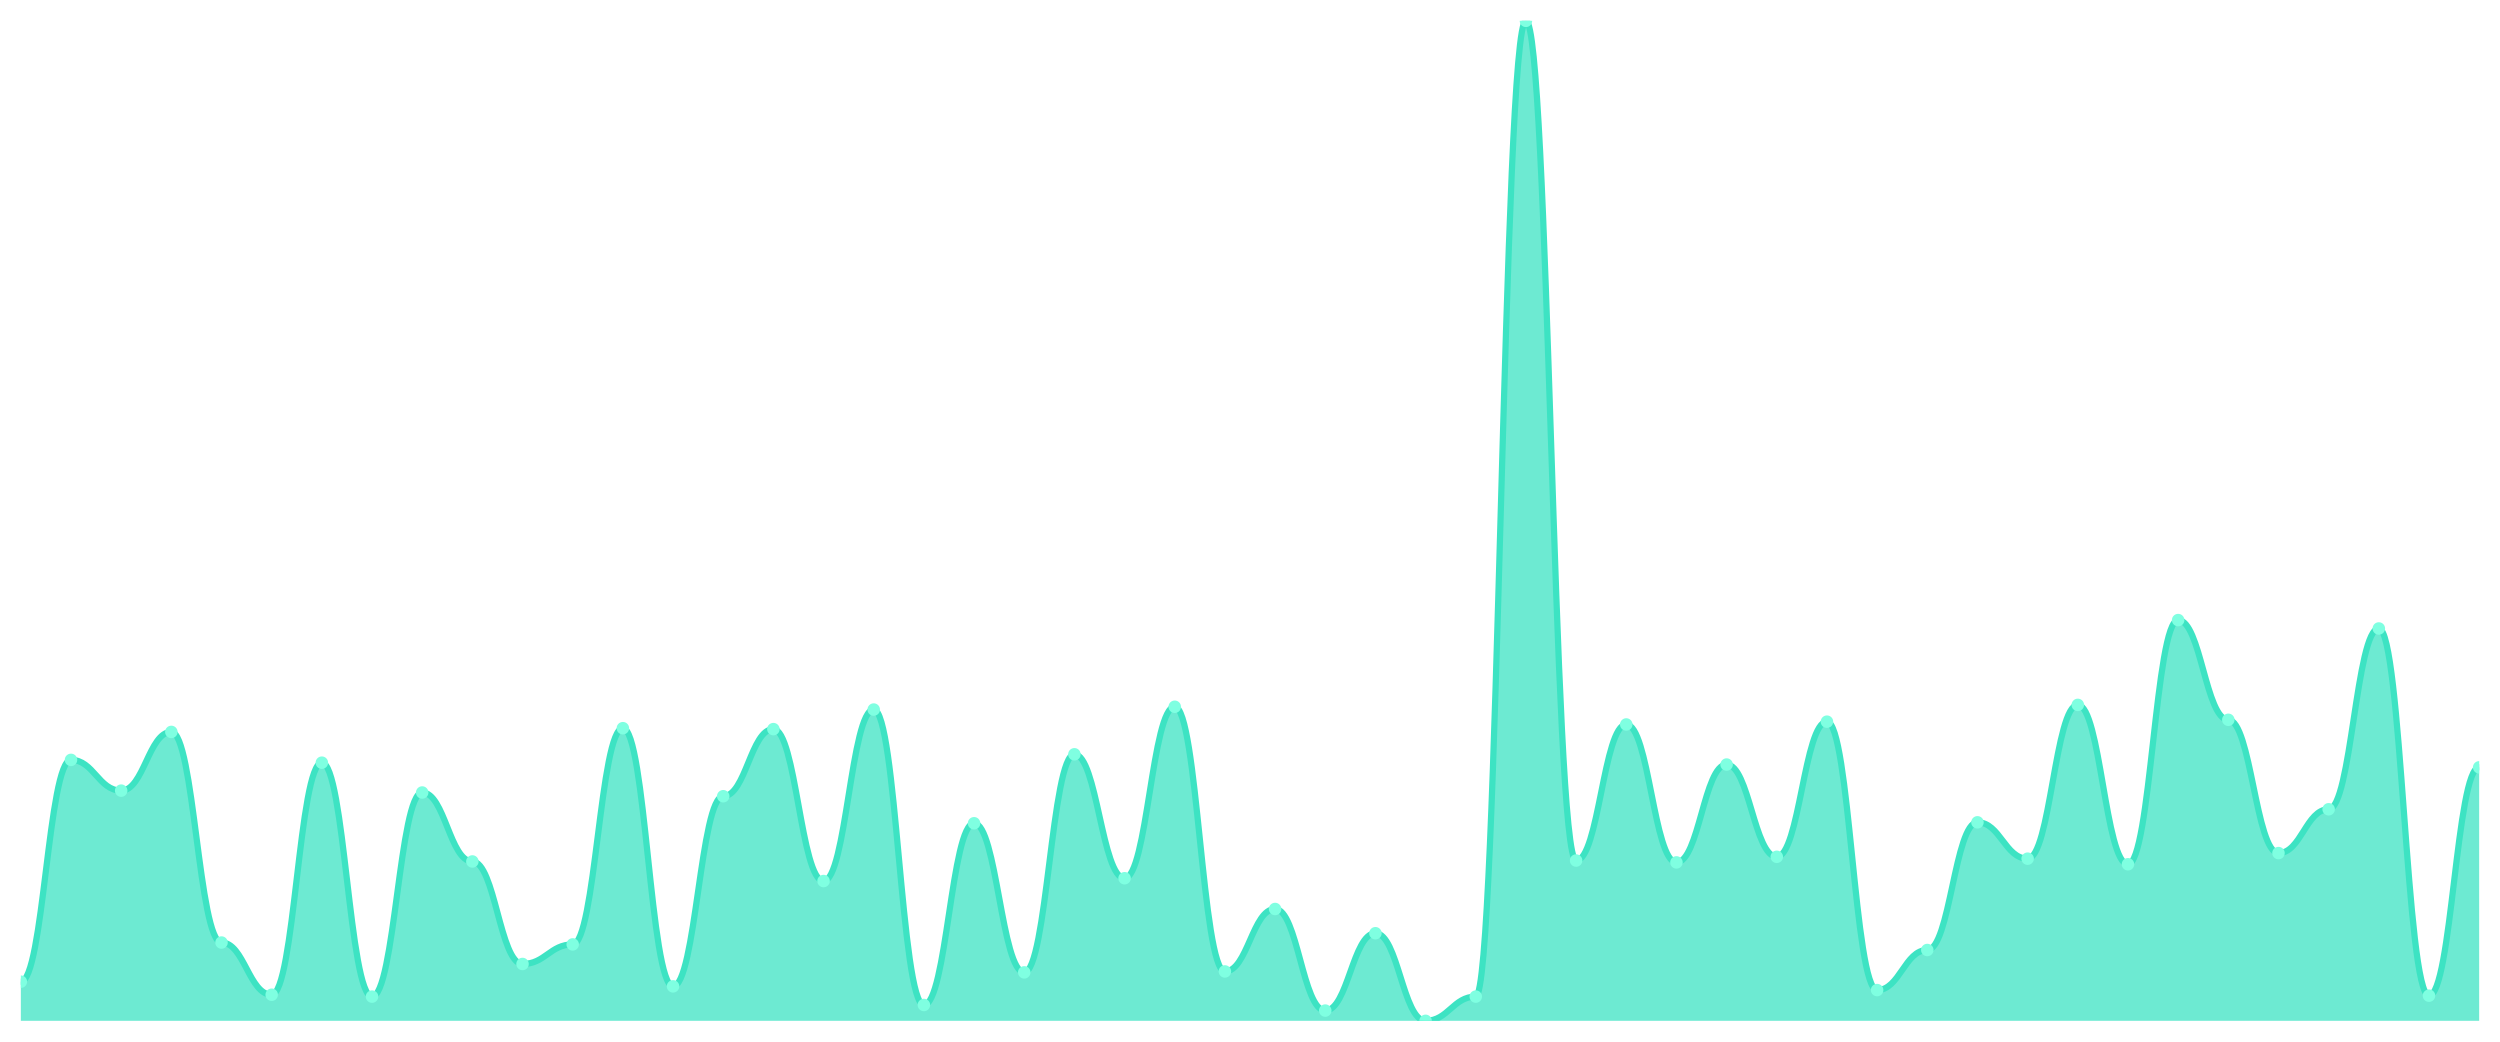
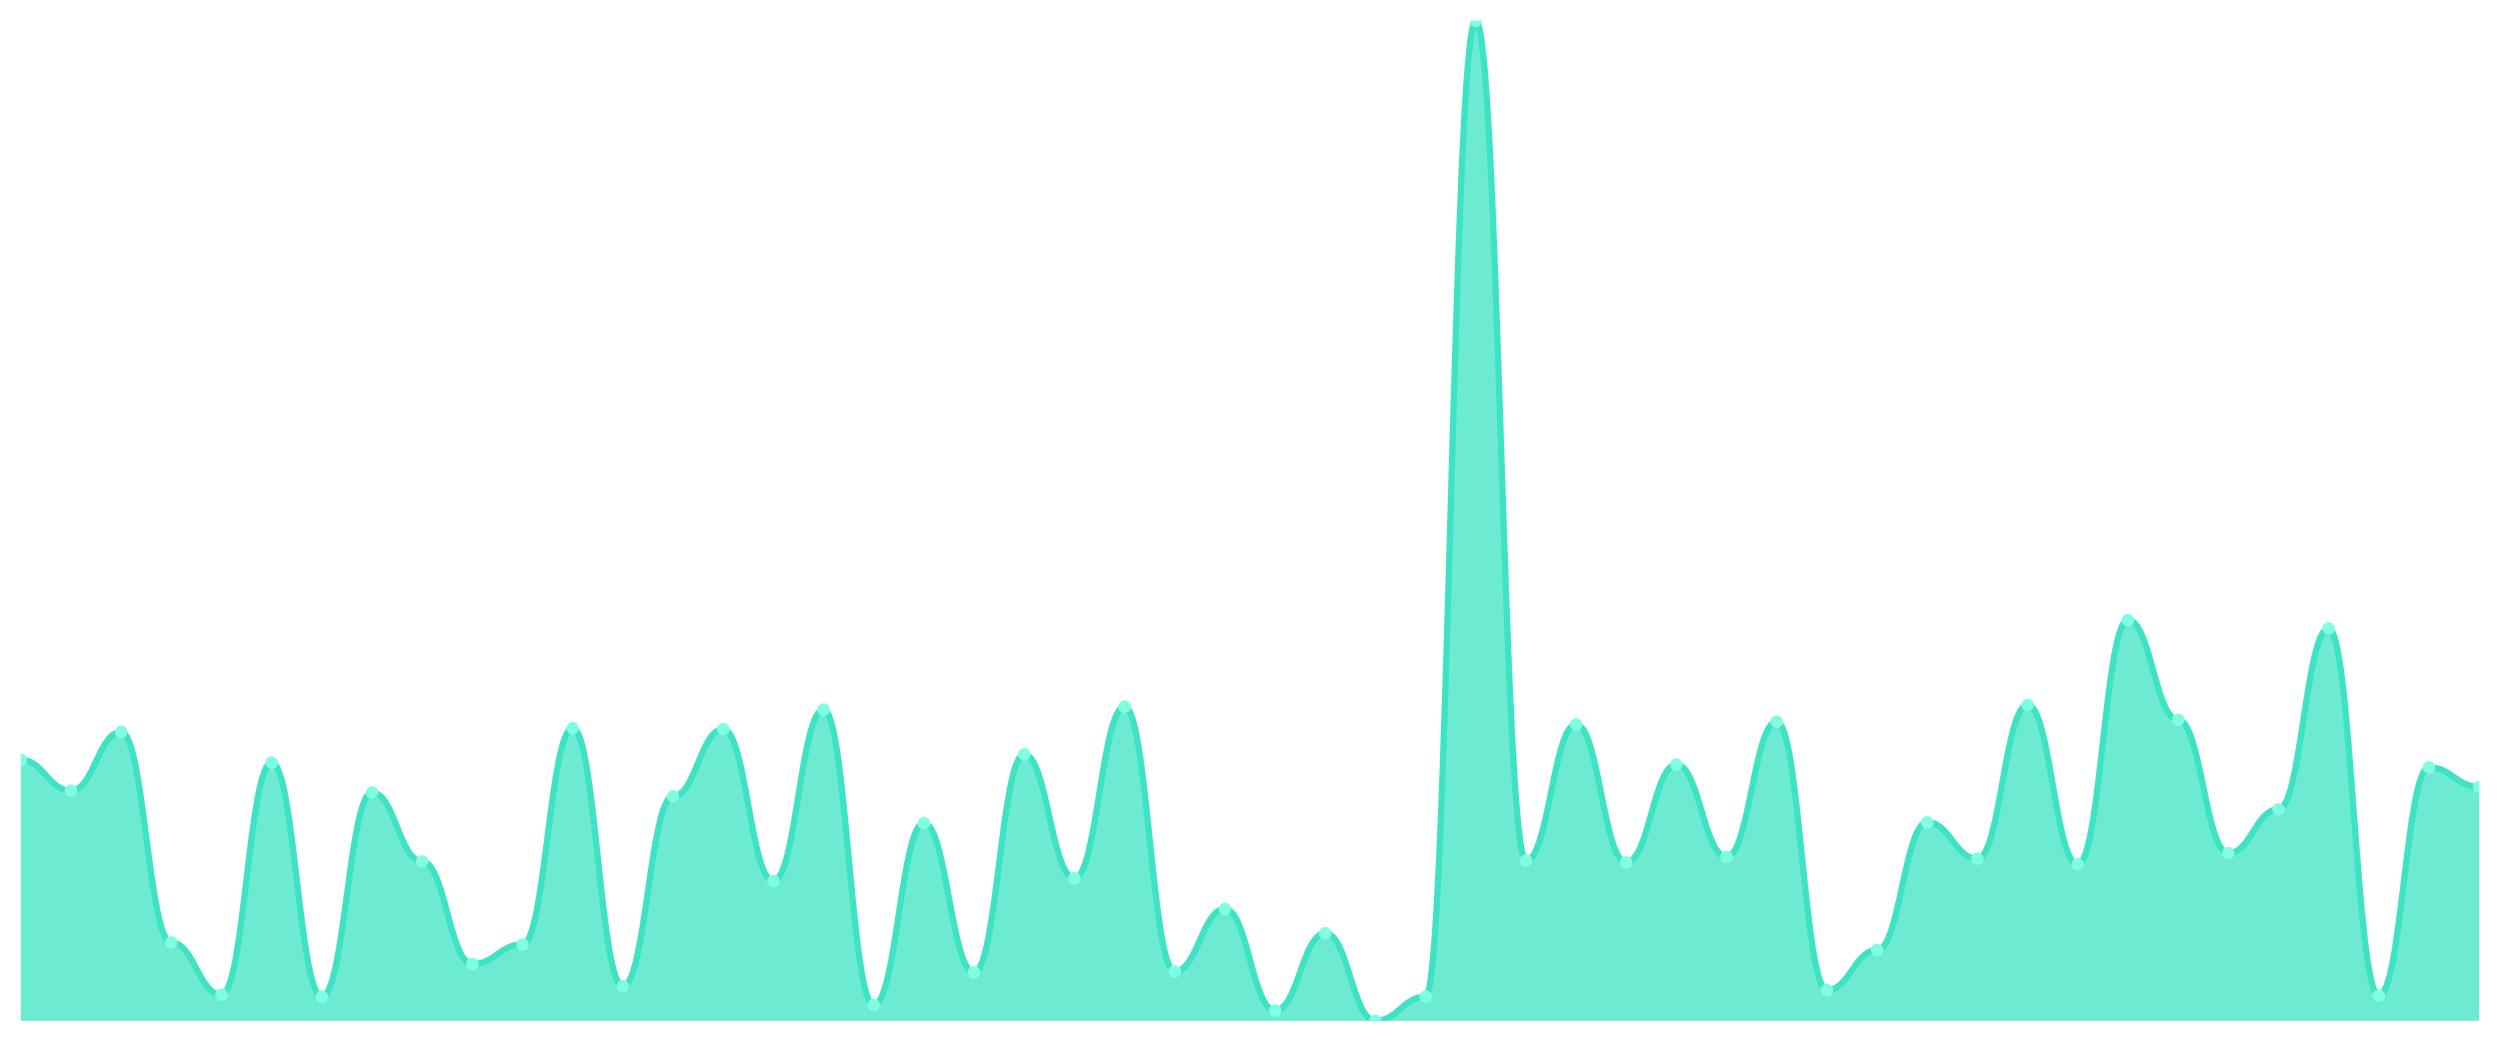
<svg xmlns="http://www.w3.org/2000/svg" viewBox="0 0 1200 500" width="1200" height="500">
  <defs>
    <clipPath id="c">
      <rect x="10" y="10" width="1180" height="480" />
    </clipPath>
  </defs>
  <rect width="1200" height="500" fill="none" />
  <g clip-path="url(#c)">
-     <path d="M 10,490 L 10,471.212 C 20.837,471.212 23.245,364.744 34.082,364.744 C 44.918,364.744 47.327,379.506 58.163,379.506 C 69,379.506 71.408,351.323 82.245,351.323 C 93.082,351.323 95.49,452.423 106.327,452.423 C 117.163,452.423 119.571,477.474 130.408,477.474 C 141.245,477.474 143.653,366.086 154.49,366.086 C 165.327,366.086 167.735,478.369 178.571,478.369 C 189.408,478.369 191.816,380.401 202.653,380.401 C 213.49,380.401 215.898,413.504 226.735,413.504 C 237.571,413.504 239.98,462.712 250.816,462.712 C 261.653,462.712 264.061,453.318 274.898,453.318 C 285.735,453.318 288.143,349.534 298.98,349.534 C 309.816,349.534 312.224,473.448 323.061,473.448 C 333.898,473.448 336.306,382.19 347.143,382.19 C 357.98,382.19 360.388,349.981 371.224,349.981 C 382.061,349.981 384.469,422.898 395.306,422.898 C 406.143,422.898 408.551,340.587 419.388,340.587 C 430.224,340.587 432.633,482.395 443.469,482.395 C 454.306,482.395 456.714,395.163 467.551,395.163 C 478.388,395.163 480.796,466.738 491.633,466.738 C 502.469,466.738 504.878,362.06 515.714,362.06 C 526.551,362.06 528.959,421.556 539.796,421.556 C 550.633,421.556 553.041,339.245 563.878,339.245 C 574.714,339.245 577.122,466.291 587.959,466.291 C 598.796,466.291 601.204,436.319 612.041,436.319 C 622.878,436.319 625.286,485.079 636.122,485.079 C 646.959,485.079 649.367,447.95 660.204,447.95 C 671.041,447.95 673.449,490 684.286,490 C 695.122,490 697.531,478.369 708.367,478.369 C 719.204,478.369 721.612,10 732.449,10 C 743.286,10 745.694,413.057 756.531,413.057 C 767.367,413.057 769.776,347.745 780.612,347.745 C 791.449,347.745 793.857,413.952 804.694,413.952 C 815.531,413.952 817.939,366.98 828.776,366.98 C 839.612,366.98 842.02,411.267 852.857,411.267 C 863.694,411.267 866.102,346.403 876.939,346.403 C 887.776,346.403 890.184,475.238 901.02,475.238 C 911.857,475.238 914.265,456.002 925.102,456.002 C 935.939,456.002 938.347,394.716 949.184,394.716 C 960.02,394.716 962.429,412.162 973.265,412.162 C 984.102,412.162 986.51,338.35 997.347,338.35 C 1008.184,338.35 1010.592,414.846 1021.429,414.846 C 1032.265,414.846 1034.673,297.642 1045.51,297.642 C 1056.347,297.642 1058.755,345.508 1069.592,345.508 C 1080.429,345.508 1082.837,409.478 1093.673,409.478 C 1104.51,409.478 1106.918,388.453 1117.755,388.453 C 1128.592,388.453 1131,301.668 1141.837,301.668 C 1152.673,301.668 1155.082,477.922 1165.918,477.922 C 1176.755,477.922 1179.163,368.322 1190,368.322 L 1190,490 Z" fill="rgba(61,227,195,0.75)" />
-     <path d="M 10,471.212 C 20.837,471.212 23.245,364.744 34.082,364.744 C 44.918,364.744 47.327,379.506 58.163,379.506 C 69,379.506 71.408,351.323 82.245,351.323 C 93.082,351.323 95.49,452.423 106.327,452.423 C 117.163,452.423 119.571,477.474 130.408,477.474 C 141.245,477.474 143.653,366.086 154.49,366.086 C 165.327,366.086 167.735,478.369 178.571,478.369 C 189.408,478.369 191.816,380.401 202.653,380.401 C 213.49,380.401 215.898,413.504 226.735,413.504 C 237.571,413.504 239.98,462.712 250.816,462.712 C 261.653,462.712 264.061,453.318 274.898,453.318 C 285.735,453.318 288.143,349.534 298.98,349.534 C 309.816,349.534 312.224,473.448 323.061,473.448 C 333.898,473.448 336.306,382.19 347.143,382.19 C 357.98,382.19 360.388,349.981 371.224,349.981 C 382.061,349.981 384.469,422.898 395.306,422.898 C 406.143,422.898 408.551,340.587 419.388,340.587 C 430.224,340.587 432.633,482.395 443.469,482.395 C 454.306,482.395 456.714,395.163 467.551,395.163 C 478.388,395.163 480.796,466.738 491.633,466.738 C 502.469,466.738 504.878,362.06 515.714,362.06 C 526.551,362.06 528.959,421.556 539.796,421.556 C 550.633,421.556 553.041,339.245 563.878,339.245 C 574.714,339.245 577.122,466.291 587.959,466.291 C 598.796,466.291 601.204,436.319 612.041,436.319 C 622.878,436.319 625.286,485.079 636.122,485.079 C 646.959,485.079 649.367,447.95 660.204,447.95 C 671.041,447.95 673.449,490 684.286,490 C 695.122,490 697.531,478.369 708.367,478.369 C 719.204,478.369 721.612,10 732.449,10 C 743.286,10 745.694,413.057 756.531,413.057 C 767.367,413.057 769.776,347.745 780.612,347.745 C 791.449,347.745 793.857,413.952 804.694,413.952 C 815.531,413.952 817.939,366.98 828.776,366.98 C 839.612,366.98 842.02,411.267 852.857,411.267 C 863.694,411.267 866.102,346.403 876.939,346.403 C 887.776,346.403 890.184,475.238 901.02,475.238 C 911.857,475.238 914.265,456.002 925.102,456.002 C 935.939,456.002 938.347,394.716 949.184,394.716 C 960.02,394.716 962.429,412.162 973.265,412.162 C 984.102,412.162 986.51,338.35 997.347,338.35 C 1008.184,338.35 1010.592,414.846 1021.429,414.846 C 1032.265,414.846 1034.673,297.642 1045.51,297.642 C 1056.347,297.642 1058.755,345.508 1069.592,345.508 C 1080.429,345.508 1082.837,409.478 1093.673,409.478 C 1104.51,409.478 1106.918,388.453 1117.755,388.453 C 1128.592,388.453 1131,301.668 1141.837,301.668 C 1152.673,301.668 1155.082,477.922 1165.918,477.922 C 1176.755,477.922 1179.163,368.322 1190,368.322" fill="none" stroke="#3de3c3" stroke-width="3" stroke-linecap="round" stroke-linejoin="round" />
-     <circle cx="10" cy="471.212" r="3" fill="#7fffe1" />
-     <circle cx="34.082" cy="364.744" r="3" fill="#7fffe1" />
-     <circle cx="58.163" cy="379.506" r="3" fill="#7fffe1" />
-     <circle cx="82.245" cy="351.323" r="3" fill="#7fffe1" />
-     <circle cx="106.327" cy="452.423" r="3" fill="#7fffe1" />
-     <circle cx="130.408" cy="477.474" r="3" fill="#7fffe1" />
-     <circle cx="154.49" cy="366.086" r="3" fill="#7fffe1" />
-     <circle cx="178.571" cy="478.369" r="3" fill="#7fffe1" />
-     <circle cx="202.653" cy="380.401" r="3" fill="#7fffe1" />
-     <circle cx="226.735" cy="413.504" r="3" fill="#7fffe1" />
-     <circle cx="250.816" cy="462.712" r="3" fill="#7fffe1" />
-     <circle cx="274.898" cy="453.318" r="3" fill="#7fffe1" />
-     <circle cx="298.98" cy="349.534" r="3" fill="#7fffe1" />
-     <circle cx="323.061" cy="473.448" r="3" fill="#7fffe1" />
-     <circle cx="347.143" cy="382.19" r="3" fill="#7fffe1" />
-     <circle cx="371.224" cy="349.981" r="3" fill="#7fffe1" />
-     <circle cx="395.306" cy="422.898" r="3" fill="#7fffe1" />
-     <circle cx="419.388" cy="340.587" r="3" fill="#7fffe1" />
-     <circle cx="443.469" cy="482.395" r="3" fill="#7fffe1" />
-     <circle cx="467.551" cy="395.163" r="3" fill="#7fffe1" />
-     <circle cx="491.633" cy="466.738" r="3" fill="#7fffe1" />
-     <circle cx="515.714" cy="362.06" r="3" fill="#7fffe1" />
-     <circle cx="539.796" cy="421.556" r="3" fill="#7fffe1" />
-     <circle cx="563.878" cy="339.245" r="3" fill="#7fffe1" />
-     <circle cx="587.959" cy="466.291" r="3" fill="#7fffe1" />
-     <circle cx="612.041" cy="436.319" r="3" fill="#7fffe1" />
-     <circle cx="636.122" cy="485.079" r="3" fill="#7fffe1" />
-     <circle cx="660.204" cy="447.95" r="3" fill="#7fffe1" />
-     <circle cx="684.286" cy="490" r="3" fill="#7fffe1" />
-     <circle cx="708.367" cy="478.369" r="3" fill="#7fffe1" />
-     <circle cx="732.449" cy="10" r="3" fill="#7fffe1" />
-     <circle cx="756.531" cy="413.057" r="3" fill="#7fffe1" />
-     <circle cx="780.612" cy="347.745" r="3" fill="#7fffe1" />
-     <circle cx="804.694" cy="413.952" r="3" fill="#7fffe1" />
-     <circle cx="828.776" cy="366.98" r="3" fill="#7fffe1" />
-     <circle cx="852.857" cy="411.267" r="3" fill="#7fffe1" />
-     <circle cx="876.939" cy="346.403" r="3" fill="#7fffe1" />
-     <circle cx="901.02" cy="475.238" r="3" fill="#7fffe1" />
-     <circle cx="925.102" cy="456.002" r="3" fill="#7fffe1" />
-     <circle cx="949.184" cy="394.716" r="3" fill="#7fffe1" />
-     <circle cx="973.265" cy="412.162" r="3" fill="#7fffe1" />
-     <circle cx="997.347" cy="338.35" r="3" fill="#7fffe1" />
-     <circle cx="1021.429" cy="414.846" r="3" fill="#7fffe1" />
-     <circle cx="1045.51" cy="297.642" r="3" fill="#7fffe1" />
-     <circle cx="1069.592" cy="345.508" r="3" fill="#7fffe1" />
-     <circle cx="1093.673" cy="409.478" r="3" fill="#7fffe1" />
-     <circle cx="1117.755" cy="388.453" r="3" fill="#7fffe1" />
-     <circle cx="1141.837" cy="301.668" r="3" fill="#7fffe1" />
-     <circle cx="1165.918" cy="477.922" r="3" fill="#7fffe1" />
-     <circle cx="1190" cy="368.322" r="3" fill="#7fffe1" />
+     <path d="M 10,490 L 10,364.744 C 20.837,364.744 23.245,379.506 34.082,379.506 C 44.918,379.506 47.327,351.323 58.163,351.323 C 69,351.323 71.408,452.423 82.245,452.423 C 93.082,452.423 95.49,477.474 106.327,477.474 C 117.163,477.474 119.571,366.086 130.408,366.086 C 141.245,366.086 143.653,478.369 154.49,478.369 C 165.327,478.369 167.735,380.401 178.571,380.401 C 189.408,380.401 191.816,413.504 202.653,413.504 C 213.49,413.504 215.898,462.712 226.735,462.712 C 237.571,462.712 239.98,453.318 250.816,453.318 C 261.653,453.318 264.061,349.534 274.898,349.534 C 285.735,349.534 288.143,473.448 298.98,473.448 C 309.816,473.448 312.224,382.19 323.061,382.19 C 333.898,382.19 336.306,349.981 347.143,349.981 C 357.98,349.981 360.388,422.898 371.224,422.898 C 382.061,422.898 384.469,340.587 395.306,340.587 C 406.143,340.587 408.551,482.395 419.388,482.395 C 430.224,482.395 432.633,395.163 443.469,395.163 C 454.306,395.163 456.714,466.738 467.551,466.738 C 478.388,466.738 480.796,362.06 491.633,362.06 C 502.469,362.06 504.878,421.556 515.714,421.556 C 526.551,421.556 528.959,339.245 539.796,339.245 C 550.633,339.245 553.041,466.291 563.878,466.291 C 574.714,466.291 577.122,436.319 587.959,436.319 C 598.796,436.319 601.204,485.079 612.041,485.079 C 622.878,485.079 625.286,447.95 636.122,447.95 C 646.959,447.95 649.367,490 660.204,490 C 671.041,490 673.449,478.369 684.286,478.369 C 695.122,478.369 697.531,10 708.367,10 C 719.204,10 721.612,413.057 732.449,413.057 C 743.286,413.057 745.694,347.745 756.531,347.745 C 767.367,347.745 769.776,413.952 780.612,413.952 C 791.449,413.952 793.857,366.98 804.694,366.98 C 815.531,366.98 817.939,411.267 828.776,411.267 C 839.612,411.267 842.02,346.403 852.857,346.403 C 863.694,346.403 866.102,475.238 876.939,475.238 C 887.776,475.238 890.184,456.002 901.02,456.002 C 911.857,456.002 914.265,394.716 925.102,394.716 C 935.939,394.716 938.347,412.162 949.184,412.162 C 960.02,412.162 962.429,338.35 973.265,338.35 C 984.102,338.35 986.51,414.846 997.347,414.846 C 1008.184,414.846 1010.592,297.642 1021.429,297.642 C 1032.265,297.642 1034.673,345.508 1045.51,345.508 C 1056.347,345.508 1058.755,409.478 1069.592,409.478 C 1080.429,409.478 1082.837,388.453 1093.673,388.453 C 1104.51,388.453 1106.918,301.668 1117.755,301.668 C 1128.592,301.668 1131,477.922 1141.837,477.922 C 1152.673,477.922 1155.082,368.322 1165.918,368.322 C 1176.755,368.322 1179.163,377.717 1190,377.717 L 1190,490 Z" fill="rgba(61,227,195,0.75)" />
+     <path d="M 10,364.744 C 20.837,364.744 23.245,379.506 34.082,379.506 C 44.918,379.506 47.327,351.323 58.163,351.323 C 69,351.323 71.408,452.423 82.245,452.423 C 93.082,452.423 95.49,477.474 106.327,477.474 C 117.163,477.474 119.571,366.086 130.408,366.086 C 141.245,366.086 143.653,478.369 154.49,478.369 C 165.327,478.369 167.735,380.401 178.571,380.401 C 189.408,380.401 191.816,413.504 202.653,413.504 C 213.49,413.504 215.898,462.712 226.735,462.712 C 237.571,462.712 239.98,453.318 250.816,453.318 C 261.653,453.318 264.061,349.534 274.898,349.534 C 285.735,349.534 288.143,473.448 298.98,473.448 C 309.816,473.448 312.224,382.19 323.061,382.19 C 333.898,382.19 336.306,349.981 347.143,349.981 C 357.98,349.981 360.388,422.898 371.224,422.898 C 382.061,422.898 384.469,340.587 395.306,340.587 C 406.143,340.587 408.551,482.395 419.388,482.395 C 430.224,482.395 432.633,395.163 443.469,395.163 C 454.306,395.163 456.714,466.738 467.551,466.738 C 478.388,466.738 480.796,362.06 491.633,362.06 C 502.469,362.06 504.878,421.556 515.714,421.556 C 526.551,421.556 528.959,339.245 539.796,339.245 C 550.633,339.245 553.041,466.291 563.878,466.291 C 574.714,466.291 577.122,436.319 587.959,436.319 C 598.796,436.319 601.204,485.079 612.041,485.079 C 622.878,485.079 625.286,447.95 636.122,447.95 C 646.959,447.95 649.367,490 660.204,490 C 671.041,490 673.449,478.369 684.286,478.369 C 695.122,478.369 697.531,10 708.367,10 C 719.204,10 721.612,413.057 732.449,413.057 C 743.286,413.057 745.694,347.745 756.531,347.745 C 767.367,347.745 769.776,413.952 780.612,413.952 C 791.449,413.952 793.857,366.98 804.694,366.98 C 815.531,366.98 817.939,411.267 828.776,411.267 C 839.612,411.267 842.02,346.403 852.857,346.403 C 863.694,346.403 866.102,475.238 876.939,475.238 C 887.776,475.238 890.184,456.002 901.02,456.002 C 911.857,456.002 914.265,394.716 925.102,394.716 C 935.939,394.716 938.347,412.162 949.184,412.162 C 960.02,412.162 962.429,338.35 973.265,338.35 C 984.102,338.35 986.51,414.846 997.347,414.846 C 1008.184,414.846 1010.592,297.642 1021.429,297.642 C 1032.265,297.642 1034.673,345.508 1045.51,345.508 C 1056.347,345.508 1058.755,409.478 1069.592,409.478 C 1080.429,409.478 1082.837,388.453 1093.673,388.453 C 1104.51,388.453 1106.918,301.668 1117.755,301.668 C 1128.592,301.668 1131,477.922 1141.837,477.922 C 1152.673,477.922 1155.082,368.322 1165.918,368.322 C 1176.755,368.322 1179.163,377.717 1190,377.717" fill="none" stroke="#3de3c3" stroke-width="3" stroke-linecap="round" stroke-linejoin="round" />
+     <circle cx="10" cy="364.744" r="3" fill="#7fffe1" />
+     <circle cx="34.082" cy="379.506" r="3" fill="#7fffe1" />
+     <circle cx="58.163" cy="351.323" r="3" fill="#7fffe1" />
+     <circle cx="82.245" cy="452.423" r="3" fill="#7fffe1" />
+     <circle cx="106.327" cy="477.474" r="3" fill="#7fffe1" />
+     <circle cx="130.408" cy="366.086" r="3" fill="#7fffe1" />
+     <circle cx="154.49" cy="478.369" r="3" fill="#7fffe1" />
+     <circle cx="178.571" cy="380.401" r="3" fill="#7fffe1" />
+     <circle cx="202.653" cy="413.504" r="3" fill="#7fffe1" />
+     <circle cx="226.735" cy="462.712" r="3" fill="#7fffe1" />
+     <circle cx="250.816" cy="453.318" r="3" fill="#7fffe1" />
+     <circle cx="274.898" cy="349.534" r="3" fill="#7fffe1" />
+     <circle cx="298.98" cy="473.448" r="3" fill="#7fffe1" />
+     <circle cx="323.061" cy="382.19" r="3" fill="#7fffe1" />
+     <circle cx="347.143" cy="349.981" r="3" fill="#7fffe1" />
+     <circle cx="371.224" cy="422.898" r="3" fill="#7fffe1" />
+     <circle cx="395.306" cy="340.587" r="3" fill="#7fffe1" />
+     <circle cx="419.388" cy="482.395" r="3" fill="#7fffe1" />
+     <circle cx="443.469" cy="395.163" r="3" fill="#7fffe1" />
+     <circle cx="467.551" cy="466.738" r="3" fill="#7fffe1" />
+     <circle cx="491.633" cy="362.06" r="3" fill="#7fffe1" />
+     <circle cx="515.714" cy="421.556" r="3" fill="#7fffe1" />
+     <circle cx="539.796" cy="339.245" r="3" fill="#7fffe1" />
+     <circle cx="563.878" cy="466.291" r="3" fill="#7fffe1" />
+     <circle cx="587.959" cy="436.319" r="3" fill="#7fffe1" />
+     <circle cx="612.041" cy="485.079" r="3" fill="#7fffe1" />
+     <circle cx="636.122" cy="447.95" r="3" fill="#7fffe1" />
+     <circle cx="660.204" cy="490" r="3" fill="#7fffe1" />
+     <circle cx="684.286" cy="478.369" r="3" fill="#7fffe1" />
+     <circle cx="708.367" cy="10" r="3" fill="#7fffe1" />
+     <circle cx="732.449" cy="413.057" r="3" fill="#7fffe1" />
+     <circle cx="756.531" cy="347.745" r="3" fill="#7fffe1" />
+     <circle cx="780.612" cy="413.952" r="3" fill="#7fffe1" />
+     <circle cx="804.694" cy="366.98" r="3" fill="#7fffe1" />
+     <circle cx="828.776" cy="411.267" r="3" fill="#7fffe1" />
+     <circle cx="852.857" cy="346.403" r="3" fill="#7fffe1" />
+     <circle cx="876.939" cy="475.238" r="3" fill="#7fffe1" />
+     <circle cx="901.02" cy="456.002" r="3" fill="#7fffe1" />
+     <circle cx="925.102" cy="394.716" r="3" fill="#7fffe1" />
+     <circle cx="949.184" cy="412.162" r="3" fill="#7fffe1" />
+     <circle cx="973.265" cy="338.35" r="3" fill="#7fffe1" />
+     <circle cx="997.347" cy="414.846" r="3" fill="#7fffe1" />
+     <circle cx="1021.429" cy="297.642" r="3" fill="#7fffe1" />
+     <circle cx="1045.51" cy="345.508" r="3" fill="#7fffe1" />
+     <circle cx="1069.592" cy="409.478" r="3" fill="#7fffe1" />
+     <circle cx="1093.673" cy="388.453" r="3" fill="#7fffe1" />
+     <circle cx="1117.755" cy="301.668" r="3" fill="#7fffe1" />
+     <circle cx="1141.837" cy="477.922" r="3" fill="#7fffe1" />
+     <circle cx="1165.918" cy="368.322" r="3" fill="#7fffe1" />
+     <circle cx="1190" cy="377.717" r="3" fill="#7fffe1" />
  </g>
</svg>
